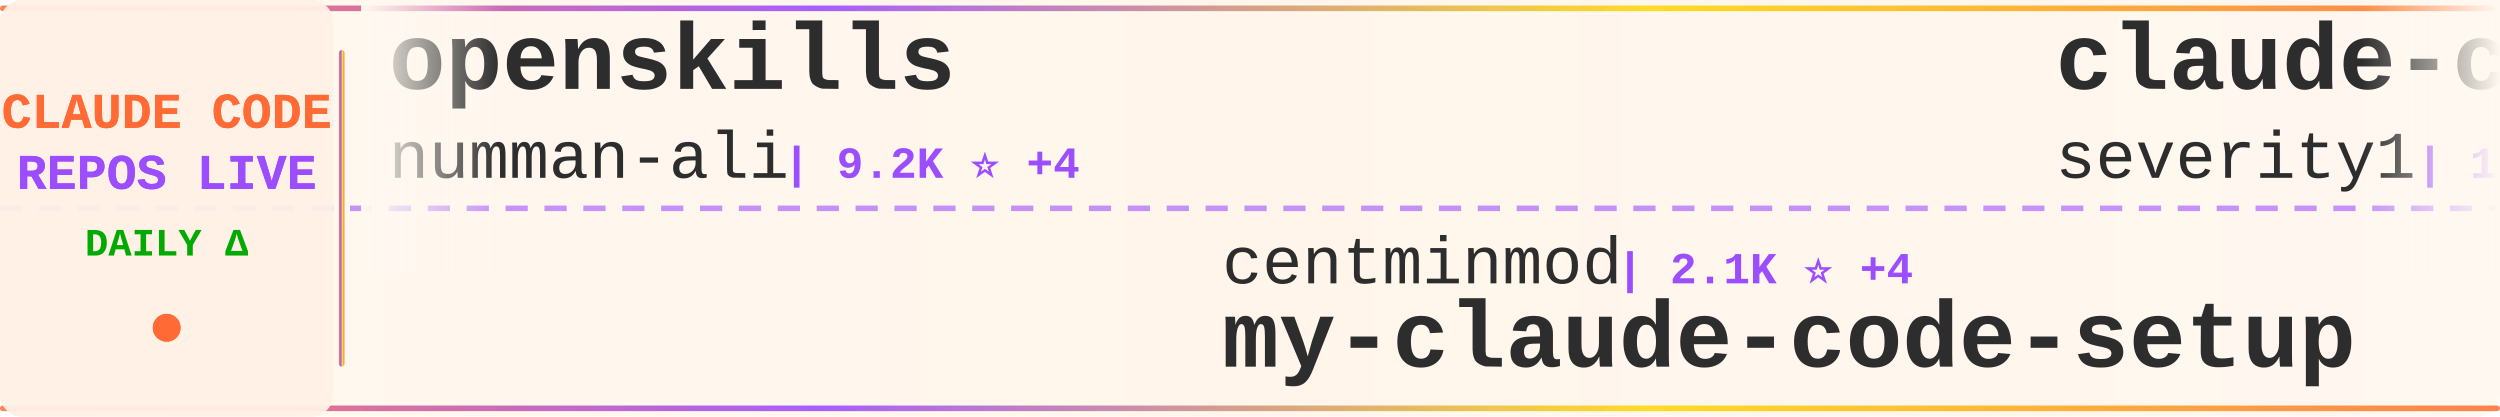
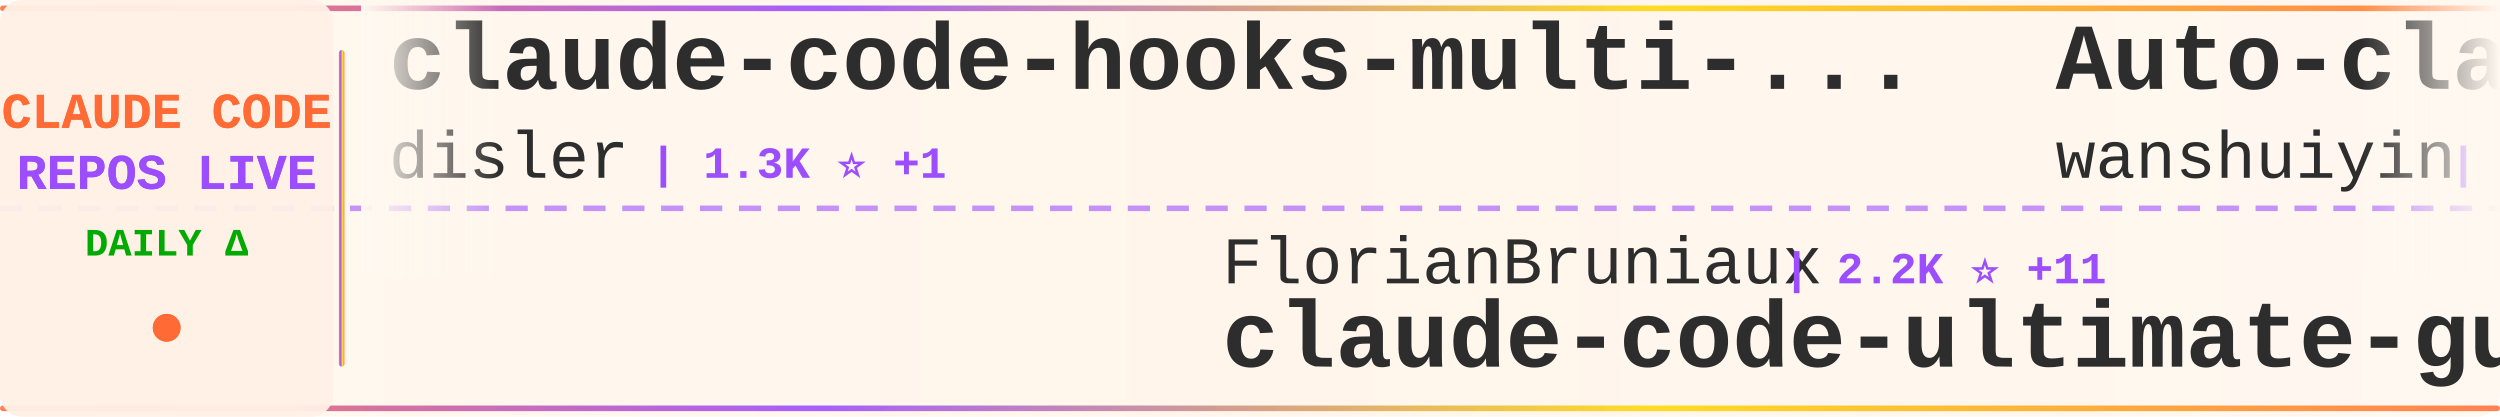
<svg xmlns="http://www.w3.org/2000/svg" width="900" height="150">
  <defs>
    <linearGradient id="tickerBg" x1="0%" y1="0%" x2="100%" y2="0%">
      <stop offset="0%" style="stop-color:#fff8f0;stop-opacity:0.98" />
      <stop offset="50%" style="stop-color:#fff5eb;stop-opacity:1" />
      <stop offset="100%" style="stop-color:#fff8f0;stop-opacity:0.98" />
    </linearGradient>
    <linearGradient id="borderGrad" x1="0%" y1="0%" x2="100%" y2="0%">
      <stop offset="0%" style="stop-color:#FF6B35;stop-opacity:0.85">
        <animate attributeName="stop-opacity" values="0.85;1;0.85" dur="2s" repeatCount="indefinite" />
      </stop>
      <stop offset="33%" style="stop-color:#9C4EFF;stop-opacity:0.9">
        <animate attributeName="stop-opacity" values="0.9;1;0.9" dur="2.2s" repeatCount="indefinite" />
      </stop>
      <stop offset="66%" style="stop-color:#FFD700;stop-opacity:0.85">
        <animate attributeName="stop-opacity" values="0.85;1;0.85" dur="1.8s" repeatCount="indefinite" />
      </stop>
      <stop offset="100%" style="stop-color:#FF6B35;stop-opacity:0.85">
        <animate attributeName="stop-opacity" values="0.85;1;0.85" dur="2s" repeatCount="indefinite" />
      </stop>
    </linearGradient>
    <filter id="textGlow">
      <feGaussianBlur stdDeviation="0.15" result="coloredBlur" />
      <feMerge>
        <feMergeNode in="coloredBlur" />
        <feMergeNode in="SourceGraphic" />
      </feMerge>
    </filter>
    <filter id="metricGlow">
      <feGaussianBlur stdDeviation="0.2" result="coloredBlur" />
      <feMerge>
        <feMergeNode in="coloredBlur" />
        <feMergeNode in="SourceGraphic" />
      </feMerge>
    </filter>
    <linearGradient id="leftFade" x1="0%" y1="0%" x2="100%" y2="0%">
      <stop offset="0%" style="stop-color:#fff8f0;stop-opacity:1" />
      <stop offset="100%" style="stop-color:#fff8f0;stop-opacity:0" />
    </linearGradient>
    <linearGradient id="rightFade" x1="0%" y1="0%" x2="100%" y2="0%">
      <stop offset="0%" style="stop-color:#fff8f0;stop-opacity:0" />
      <stop offset="100%" style="stop-color:#fff8f0;stop-opacity:1" />
    </linearGradient>
  </defs>
  <rect width="900" height="150" fill="url(#tickerBg)" rx="8" />
  <rect x="0" y="2" width="900" height="2" fill="url(#borderGrad)" rx="1" />
  <rect x="0" y="146" width="900" height="2" fill="url(#borderGrad)" rx="1" />
  <line x1="0" y1="75" x2="900" y2="75" stroke="#9C4EFF" stroke-width="2" stroke-dasharray="8 6" opacity="0.6" />
  <rect x="0" y="0" width="120" height="150" fill="#fff0e6" opacity="0.95" rx="8" />
  <text x="60" y="46" font-family="'Courier New', monospace" font-size="18" font-weight="bold" fill="#FF6B35" text-anchor="middle" filter="url(#textGlow)">
    CLAUDE CODE
  </text>
  <text x="60" y="68" font-family="'Courier New', monospace" font-size="18" font-weight="bold" fill="#9C4EFF" text-anchor="middle" filter="url(#textGlow)">
    REPOS LIVE
  </text>
  <text x="60" y="92" font-family="'Courier New', monospace" font-size="14" font-weight="bold" fill="#00aa00" text-anchor="middle">
    DAILY Δ
  </text>
  <circle cx="60" cy="118" r="5" fill="#FF6B35" filter="url(#metricGlow)">
    <animate attributeName="r" values="4;6;4" dur="1.5s" repeatCount="indefinite" />
    <animate attributeName="opacity" values="0.6;1;0.6" dur="1.5s" repeatCount="indefinite" />
  </circle>
  <rect x="122" y="18" width="2" height="114" fill="url(#borderGrad)" rx="1" />
  <clipPath id="tickerClip">
    <rect x="130" y="0" width="770" height="150" />
  </clipPath>
  <g clip-path="url(#tickerClip)">
    <g id="tickerItems">
      <animateTransform attributeName="transform" attributeType="XML" type="translate" from="0 0" to="-3000 0" dur="54s" repeatCount="indefinite" />
      <g transform="translate(0, 0)">
-         <text x="140" y="32" font-family="'Courier New', monospace" font-size="34" font-weight="bold" fill="#2d2d2d">openskills</text>
-         <text x="140" y="64" font-family="'Courier New', monospace" font-size="24" font-weight="normal" fill="#2d2d2d" opacity="1.0">numman-ali</text>
-         <text x="282" y="64" font-family="'Courier New', monospace" font-size="16" font-weight="bold" fill="#9C4EFF"> | 9.2K ⭐ +4</text>
+         <text x="140" y="32" font-family="'Courier New', monospace" font-size="34" font-weight="bold" fill="#2d2d2d">claude-code-hooks-multi-...</text>
+         <text x="140" y="64" font-family="'Courier New', monospace" font-size="24" font-weight="normal" fill="#2d2d2d" opacity="1.0">disler</text>
+         <text x="234" y="64" font-family="'Courier New', monospace" font-size="16" font-weight="bold" fill="#9C4EFF"> | 1.3K ⭐ +1</text>
      </g>
      <g transform="translate(300, 0)">
-         <text x="140" y="102" font-family="'Courier New', monospace" font-size="24" font-weight="normal" fill="#2d2d2d" opacity="1.0">centminmod</text>
-         <text x="282" y="102" font-family="'Courier New', monospace" font-size="16" font-weight="bold" fill="#9C4EFF"> | 2.1K ⭐ +4</text>
-         <text x="140" y="132" font-family="'Courier New', monospace" font-size="34" font-weight="bold" fill="#2d2d2d">my-claude-code-setup</text>
+         <text x="140" y="102" font-family="'Courier New', monospace" font-size="24" font-weight="normal" fill="#2d2d2d" opacity="1.0">FlorianBruniaux</text>
+         <text x="342" y="102" font-family="'Courier New', monospace" font-size="16" font-weight="bold" fill="#9C4EFF"> | 2.2K ⭐ +11</text>
+         <text x="140" y="132" font-family="'Courier New', monospace" font-size="34" font-weight="bold" fill="#2d2d2d">claude-code-ultimate-gui...</text>
      </g>
      <g transform="translate(600, 0)">
-         <text x="140" y="32" font-family="'Courier New', monospace" font-size="34" font-weight="bold" fill="#2d2d2d">claude-code-prompt-impro...</text>
-         <text x="140" y="64" font-family="'Courier New', monospace" font-size="24" font-weight="normal" fill="#2d2d2d" opacity="1.0">severity1</text>
-         <text x="270" y="64" font-family="'Courier New', monospace" font-size="16" font-weight="bold" fill="#9C4EFF"> | 1.3K ⭐</text>
+         <text x="140" y="32" font-family="'Courier New', monospace" font-size="34" font-weight="bold" fill="#2d2d2d">Auto-claude-code-researc...</text>
+         <text x="140" y="64" font-family="'Courier New', monospace" font-size="24" font-weight="normal" fill="#2d2d2d" opacity="1.0">wanshuiyin</text>
+         <text x="282" y="64" font-family="'Courier New', monospace" font-size="16" font-weight="bold" fill="#9C4EFF"> | 3.8K ⭐ +15</text>
      </g>
      <g transform="translate(900, 0)">
-         <text x="140" y="102" font-family="'Courier New', monospace" font-size="24" font-weight="normal" fill="#2d2d2d" opacity="1.0">jeremylongshore</text>
-         <text x="342" y="102" font-family="'Courier New', monospace" font-size="16" font-weight="bold" fill="#9C4EFF"> | 1.7K ⭐ +1</text>
-         <text x="140" y="132" font-family="'Courier New', monospace" font-size="34" font-weight="bold" fill="#2d2d2d">claude-code-plugins-plus...</text>
+         <text x="140" y="102" font-family="'Courier New', monospace" font-size="24" font-weight="normal" fill="#2d2d2d" opacity="1.0">RichardAtCT</text>
+         <text x="294" y="102" font-family="'Courier New', monospace" font-size="16" font-weight="bold" fill="#9C4EFF"> | 2.2K ⭐ +4</text>
+         <text x="140" y="132" font-family="'Courier New', monospace" font-size="34" font-weight="bold" fill="#2d2d2d">claude-code-telegram</text>
      </g>
      <g transform="translate(1200, 0)">
-         <text x="140" y="32" font-family="'Courier New', monospace" font-size="34" font-weight="bold" fill="#2d2d2d">claude-code-proxy</text>
-         <text x="140" y="64" font-family="'Courier New', monospace" font-size="24" font-weight="normal" fill="#2d2d2d" opacity="1.0">fuergaosi233</text>
-         <text x="306" y="64" font-family="'Courier New', monospace" font-size="16" font-weight="bold" fill="#9C4EFF"> | 2.2K ⭐ +3</text>
+         <text x="140" y="32" font-family="'Courier New', monospace" font-size="34" font-weight="bold" fill="#2d2d2d">claude-code-guide</text>
+         <text x="140" y="64" font-family="'Courier New', monospace" font-size="24" font-weight="normal" fill="#2d2d2d" opacity="1.0">zebbern</text>
+         <text x="246" y="64" font-family="'Courier New', monospace" font-size="16" font-weight="bold" fill="#9C4EFF"> | 3.7K ⭐ +1</text>
      </g>
      <g transform="translate(1500, 0)">
-         <text x="140" y="102" font-family="'Courier New', monospace" font-size="24" font-weight="normal" fill="#2d2d2d" opacity="1.0">zebbern</text>
-         <text x="246" y="102" font-family="'Courier New', monospace" font-size="16" font-weight="bold" fill="#9C4EFF"> | 3.7K ⭐ +1</text>
-         <text x="140" y="132" font-family="'Courier New', monospace" font-size="34" font-weight="bold" fill="#2d2d2d">claude-code-guide</text>
+         <text x="140" y="102" font-family="'Courier New', monospace" font-size="24" font-weight="normal" fill="#2d2d2d" opacity="1.0">frankbria</text>
+         <text x="270" y="102" font-family="'Courier New', monospace" font-size="16" font-weight="bold" fill="#9C4EFF"> | 8.2K ⭐ +8</text>
+         <text x="140" y="132" font-family="'Courier New', monospace" font-size="34" font-weight="bold" fill="#2d2d2d">ralph-claude-code</text>
      </g>
      <g transform="translate(1800, 0)">
-         <text x="140" y="32" font-family="'Courier New', monospace" font-size="34" font-weight="bold" fill="#2d2d2d">obsidian-skills</text>
-         <text x="140" y="64" font-family="'Courier New', monospace" font-size="24" font-weight="normal" fill="#2d2d2d" opacity="1.0">kepano</text>
-         <text x="234" y="64" font-family="'Courier New', monospace" font-size="16" font-weight="bold" fill="#9C4EFF"> | 16.8K ⭐</text>
+         <text x="140" y="32" font-family="'Courier New', monospace" font-size="34" font-weight="bold" fill="#2d2d2d">awesome-claude-code-plug...</text>
+         <text x="140" y="64" font-family="'Courier New', monospace" font-size="24" font-weight="normal" fill="#2d2d2d" opacity="1.0">ccplugins</text>
+         <text x="270" y="64" font-family="'Courier New', monospace" font-size="16" font-weight="bold" fill="#9C4EFF"> | 647 ⭐</text>
      </g>
      <g transform="translate(2100, 0)">
-         <text x="140" y="102" font-family="'Courier New', monospace" font-size="24" font-weight="normal" fill="#2d2d2d" opacity="1.0">router-for-me</text>
-         <text x="318" y="102" font-family="'Courier New', monospace" font-size="16" font-weight="bold" fill="#9C4EFF"> | 19.8K ⭐ +87</text>
-         <text x="140" y="132" font-family="'Courier New', monospace" font-size="34" font-weight="bold" fill="#2d2d2d">CLIProxyAPI</text>
+         <text x="140" y="102" font-family="'Courier New', monospace" font-size="24" font-weight="normal" fill="#2d2d2d" opacity="1.0">wasabeef</text>
+         <text x="258" y="102" font-family="'Courier New', monospace" font-size="16" font-weight="bold" fill="#9C4EFF"> | 1.0K ⭐</text>
+         <text x="140" y="132" font-family="'Courier New', monospace" font-size="34" font-weight="bold" fill="#2d2d2d">claude-code-cookbook</text>
      </g>
      <g transform="translate(2400, 0)">
-         <text x="140" y="32" font-family="'Courier New', monospace" font-size="34" font-weight="bold" fill="#2d2d2d">Claude-Code</text>
-         <text x="140" y="64" font-family="'Courier New', monospace" font-size="24" font-weight="normal" fill="#2d2d2d" opacity="1.0">lyconear</text>
-         <text x="258" y="64" font-family="'Courier New', monospace" font-size="16" font-weight="bold" fill="#9C4EFF"> | 4 ⭐</text>
+         <text x="140" y="32" font-family="'Courier New', monospace" font-size="34" font-weight="bold" fill="#2d2d2d">Claude-Code-Game-Studios</text>
+         <text x="140" y="64" font-family="'Courier New', monospace" font-size="24" font-weight="normal" fill="#2d2d2d" opacity="1.0">Donchitos</text>
+         <text x="270" y="64" font-family="'Courier New', monospace" font-size="16" font-weight="bold" fill="#9C4EFF"> | 4.0K ⭐ +89</text>
      </g>
      <g transform="translate(2700, 0)">
-         <text x="140" y="102" font-family="'Courier New', monospace" font-size="24" font-weight="normal" fill="#2d2d2d" opacity="1.0">davila7</text>
-         <text x="246" y="102" font-family="'Courier New', monospace" font-size="16" font-weight="bold" fill="#9C4EFF"> | 23.5K ⭐ +20</text>
-         <text x="140" y="132" font-family="'Courier New', monospace" font-size="34" font-weight="bold" fill="#2d2d2d">claude-code-templates</text>
+         <text x="140" y="102" font-family="'Courier New', monospace" font-size="24" font-weight="normal" fill="#2d2d2d" opacity="1.0">wshobson</text>
+         <text x="258" y="102" font-family="'Courier New', monospace" font-size="16" font-weight="bold" fill="#9C4EFF"> | 32.2K ⭐ +12</text>
+         <text x="140" y="132" font-family="'Courier New', monospace" font-size="34" font-weight="bold" fill="#2d2d2d">agents</text>
      </g>
      <g transform="translate(3000, 0)">
-         <text x="140" y="32" font-family="'Courier New', monospace" font-size="34" font-weight="bold" fill="#2d2d2d">openskills</text>
-         <text x="140" y="64" font-family="'Courier New', monospace" font-size="24" font-weight="normal" fill="#2d2d2d" opacity="1.0">numman-ali</text>
-         <text x="282" y="64" font-family="'Courier New', monospace" font-size="16" font-weight="bold" fill="#9C4EFF"> | 9.2K ⭐ +4</text>
+         <text x="140" y="32" font-family="'Courier New', monospace" font-size="34" font-weight="bold" fill="#2d2d2d">claude-code-hooks-multi-...</text>
+         <text x="140" y="64" font-family="'Courier New', monospace" font-size="24" font-weight="normal" fill="#2d2d2d" opacity="1.0">disler</text>
+         <text x="234" y="64" font-family="'Courier New', monospace" font-size="16" font-weight="bold" fill="#9C4EFF"> | 1.3K ⭐ +1</text>
      </g>
      <g transform="translate(3300, 0)">
-         <text x="140" y="102" font-family="'Courier New', monospace" font-size="24" font-weight="normal" fill="#2d2d2d" opacity="1.0">centminmod</text>
-         <text x="282" y="102" font-family="'Courier New', monospace" font-size="16" font-weight="bold" fill="#9C4EFF"> | 2.1K ⭐ +4</text>
-         <text x="140" y="132" font-family="'Courier New', monospace" font-size="34" font-weight="bold" fill="#2d2d2d">my-claude-code-setup</text>
+         <text x="140" y="102" font-family="'Courier New', monospace" font-size="24" font-weight="normal" fill="#2d2d2d" opacity="1.0">FlorianBruniaux</text>
+         <text x="342" y="102" font-family="'Courier New', monospace" font-size="16" font-weight="bold" fill="#9C4EFF"> | 2.2K ⭐ +11</text>
+         <text x="140" y="132" font-family="'Courier New', monospace" font-size="34" font-weight="bold" fill="#2d2d2d">claude-code-ultimate-gui...</text>
      </g>
      <g transform="translate(3600, 0)">
-         <text x="140" y="32" font-family="'Courier New', monospace" font-size="34" font-weight="bold" fill="#2d2d2d">claude-code-prompt-impro...</text>
-         <text x="140" y="64" font-family="'Courier New', monospace" font-size="24" font-weight="normal" fill="#2d2d2d" opacity="1.0">severity1</text>
-         <text x="270" y="64" font-family="'Courier New', monospace" font-size="16" font-weight="bold" fill="#9C4EFF"> | 1.3K ⭐</text>
+         <text x="140" y="32" font-family="'Courier New', monospace" font-size="34" font-weight="bold" fill="#2d2d2d">Auto-claude-code-researc...</text>
+         <text x="140" y="64" font-family="'Courier New', monospace" font-size="24" font-weight="normal" fill="#2d2d2d" opacity="1.0">wanshuiyin</text>
+         <text x="282" y="64" font-family="'Courier New', monospace" font-size="16" font-weight="bold" fill="#9C4EFF"> | 3.8K ⭐ +15</text>
      </g>
      <g transform="translate(3900, 0)">
-         <text x="140" y="102" font-family="'Courier New', monospace" font-size="24" font-weight="normal" fill="#2d2d2d" opacity="1.0">jeremylongshore</text>
-         <text x="342" y="102" font-family="'Courier New', monospace" font-size="16" font-weight="bold" fill="#9C4EFF"> | 1.7K ⭐ +1</text>
-         <text x="140" y="132" font-family="'Courier New', monospace" font-size="34" font-weight="bold" fill="#2d2d2d">claude-code-plugins-plus...</text>
+         <text x="140" y="102" font-family="'Courier New', monospace" font-size="24" font-weight="normal" fill="#2d2d2d" opacity="1.0">RichardAtCT</text>
+         <text x="294" y="102" font-family="'Courier New', monospace" font-size="16" font-weight="bold" fill="#9C4EFF"> | 2.2K ⭐ +4</text>
+         <text x="140" y="132" font-family="'Courier New', monospace" font-size="34" font-weight="bold" fill="#2d2d2d">claude-code-telegram</text>
      </g>
    </g>
  </g>
  <rect x="130" y="0" width="50" height="100" fill="url(#leftFade)" />
  <rect x="850" y="0" width="50" height="100" fill="url(#rightFade)" />
</svg>
